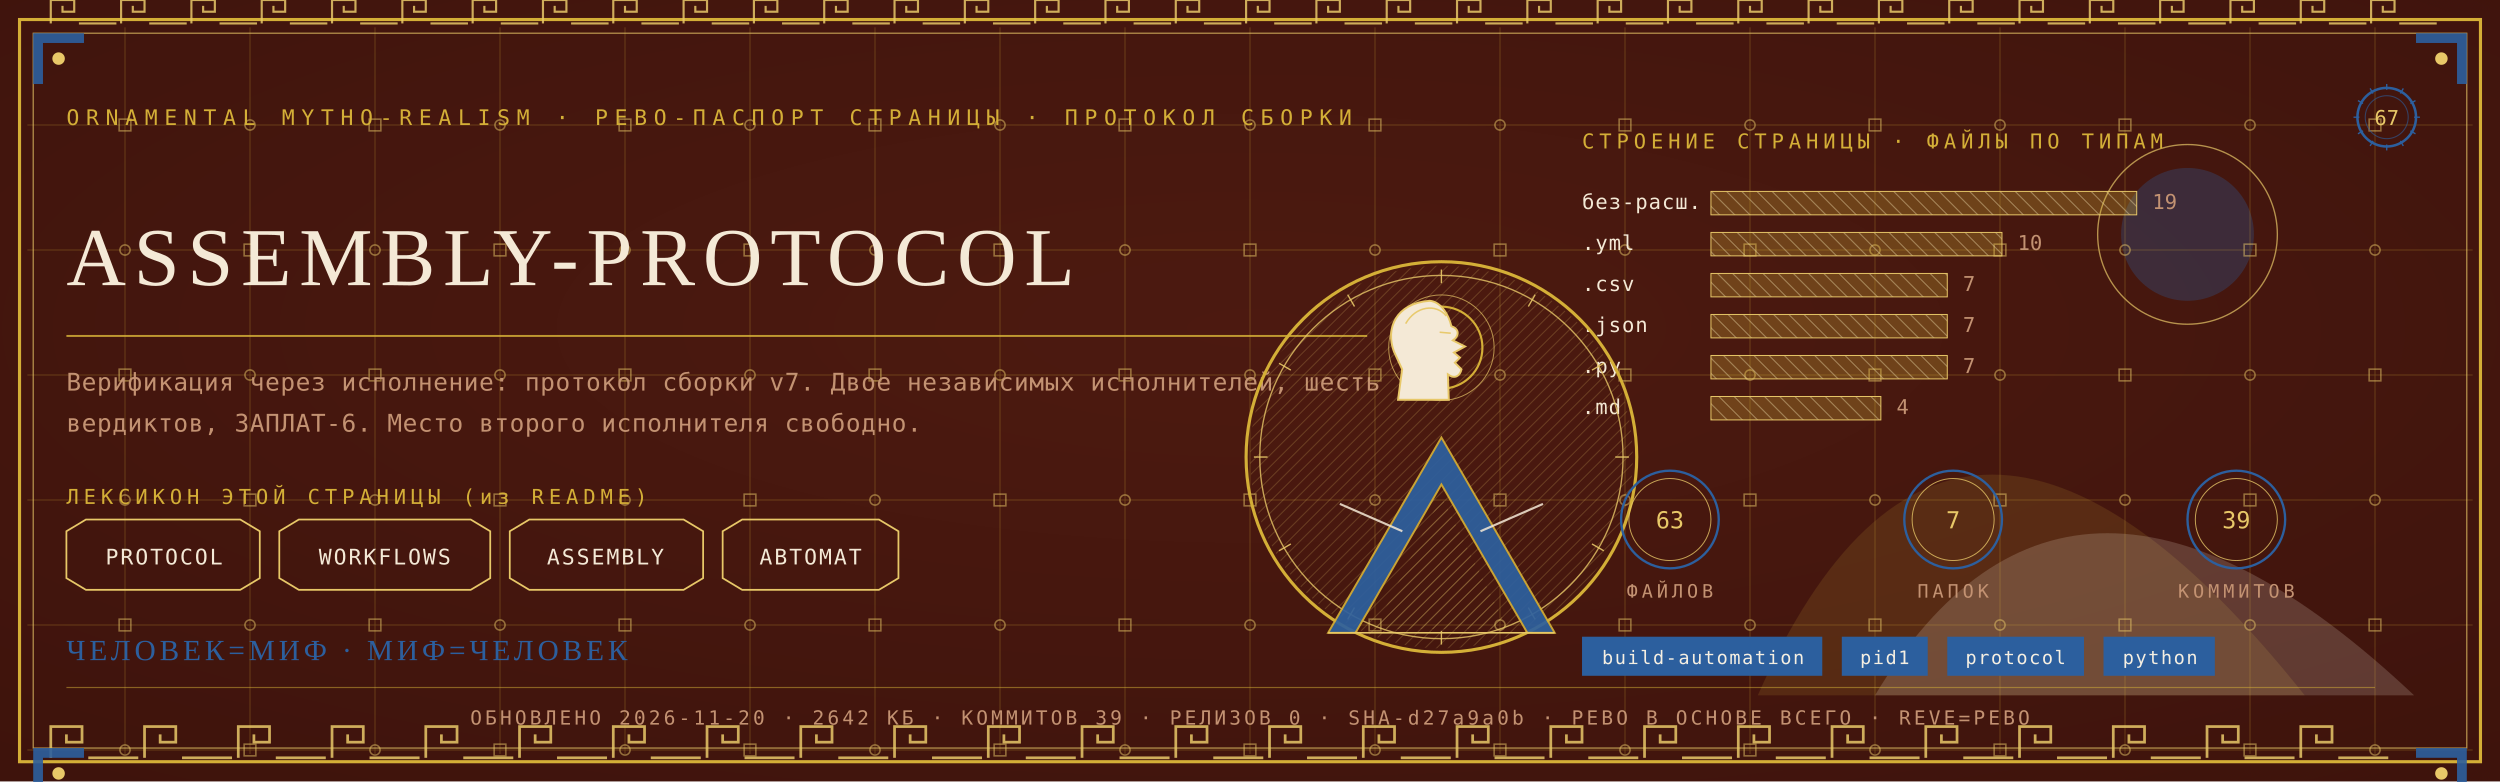
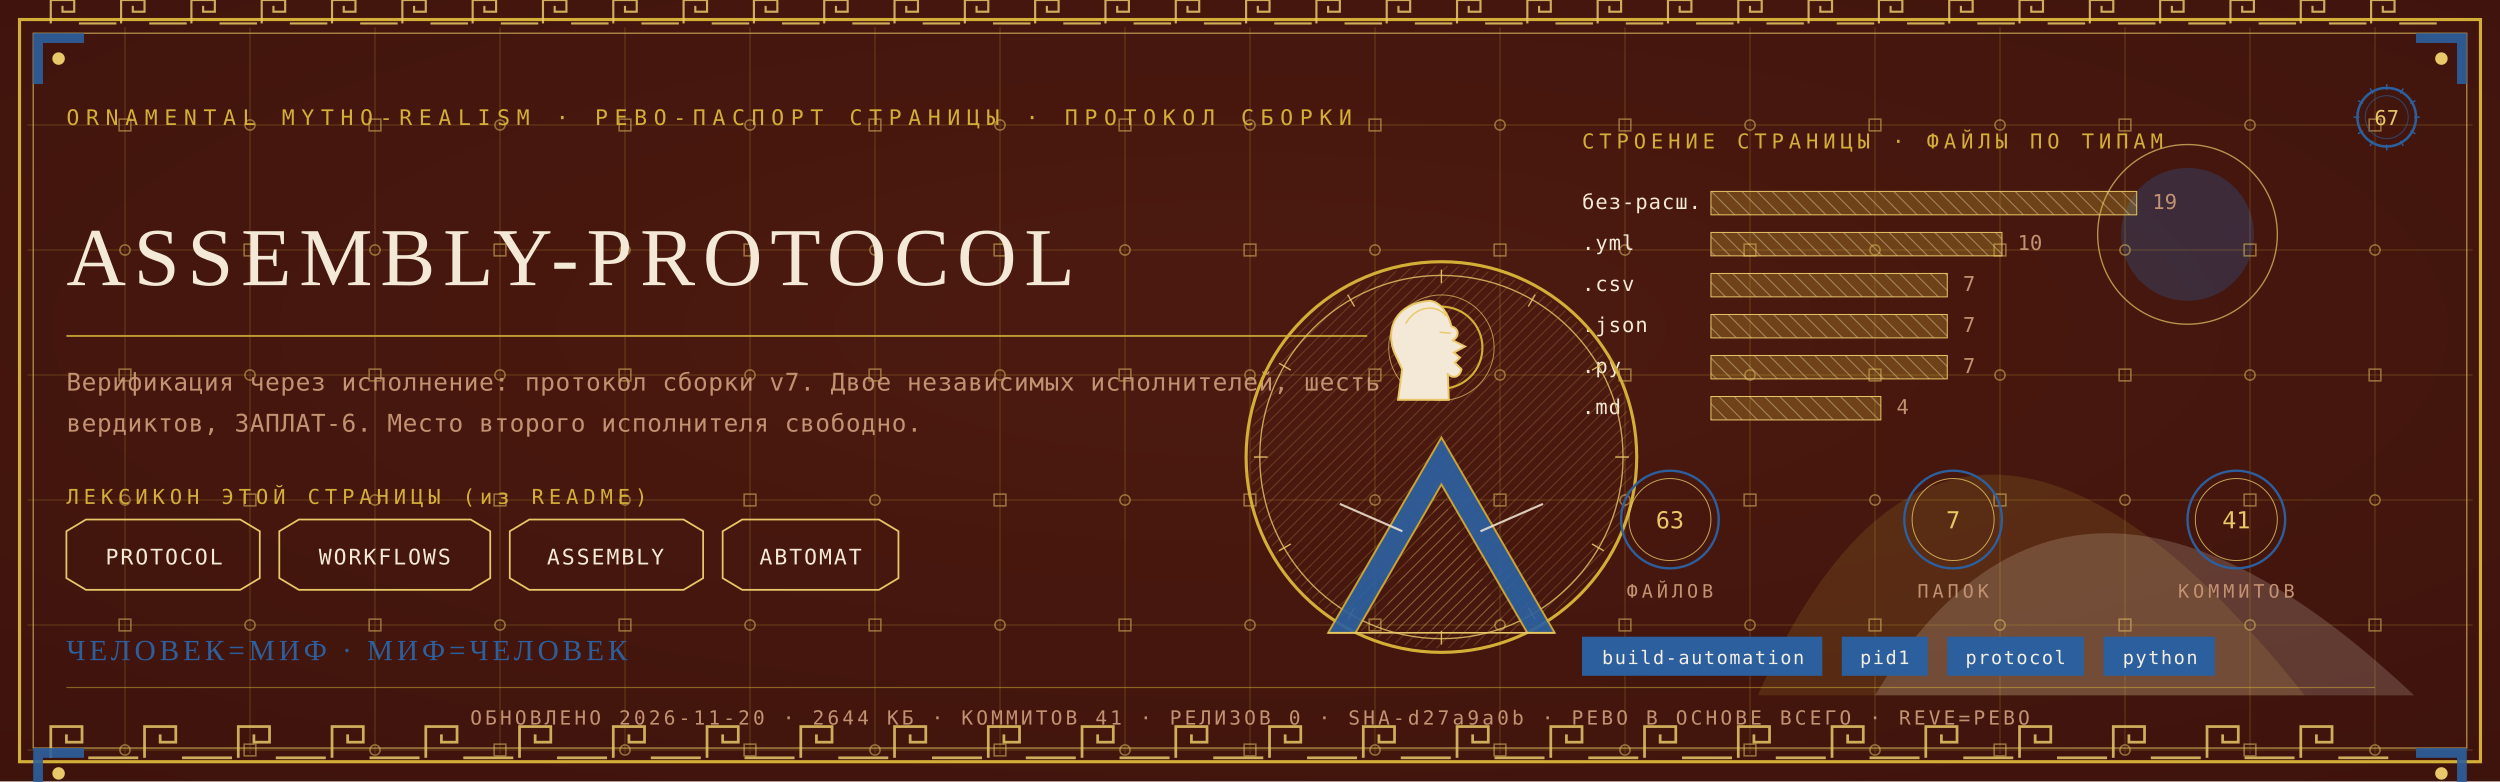
<svg xmlns="http://www.w3.org/2000/svg" viewBox="0 0 1280 400" width="1280" height="400">
  <defs>
    <radialGradient id="rp67" cx="0.5" cy="0.42" r="1.1">
      <stop offset="0" stop-color="#4E1A10" />
      <stop offset="1" stop-color="#38100A" />
    </radialGradient>
    <pattern id="hatchm" width="4.2" height="4.2" patternUnits="userSpaceOnUse" patternTransform="rotate(45)">
      <rect width="4.2" height="4.2" fill="none" />
      <line x1="0" y1="0" x2="0" y2="4.2" stroke="#E8C868" stroke-width="0.5" />
    </pattern>
    <pattern id="hatchv" width="5.5" height="5.5" patternUnits="userSpaceOnUse" patternTransform="rotate(-45)">
      <rect width="5.5" height="5.5" fill="none" />
      <line x1="0" y1="0" x2="0" y2="5.5" stroke="#F4E9D6" stroke-width="0.5" />
    </pattern>
  </defs>
  <rect width="1280" height="400" fill="#38100A" />
  <rect width="1280" height="400" fill="url(#rp67)" opacity="0.94" />
  <path d="M 900 356 Q 1000 130 1180 356 Z" fill="#D4AF37" opacity="0.14" />
  <path d="M 960 356 Q 1060 190 1236 356 Z" fill="#F4E9D6" opacity="0.18" />
  <circle cx="1120" cy="120" r="34" fill="#2C5F9E" opacity="0.30" />
  <circle cx="1120" cy="120" r="46" fill="none" stroke="#E8C868" stroke-width="0.7" opacity="0.7" />
  <g stroke="#D4AF37" stroke-width="0.45" opacity="0.30">
    <line x1="64" y1="14" x2="64" y2="386" />
    <line x1="128" y1="14" x2="128" y2="386" />
    <line x1="192" y1="14" x2="192" y2="386" />
    <line x1="256" y1="14" x2="256" y2="386" />
    <line x1="320" y1="14" x2="320" y2="386" />
    <line x1="384" y1="14" x2="384" y2="386" />
    <line x1="448" y1="14" x2="448" y2="386" />
    <line x1="512" y1="14" x2="512" y2="386" />
    <line x1="576" y1="14" x2="576" y2="386" />
    <line x1="640" y1="14" x2="640" y2="386" />
    <line x1="704" y1="14" x2="704" y2="386" />
    <line x1="768" y1="14" x2="768" y2="386" />
    <line x1="832" y1="14" x2="832" y2="386" />
    <line x1="896" y1="14" x2="896" y2="386" />
    <line x1="960" y1="14" x2="960" y2="386" />
    <line x1="1024" y1="14" x2="1024" y2="386" />
    <line x1="1088" y1="14" x2="1088" y2="386" />
    <line x1="1152" y1="14" x2="1152" y2="386" />
    <line x1="1216" y1="14" x2="1216" y2="386" />
    <line x1="14" y1="64" x2="1266" y2="64" />
    <line x1="14" y1="128" x2="1266" y2="128" />
    <line x1="14" y1="192" x2="1266" y2="192" />
    <line x1="14" y1="256" x2="1266" y2="256" />
    <line x1="14" y1="320" x2="1266" y2="320" />
    <line x1="14" y1="384" x2="1266" y2="384" />
  </g>
  <g fill="none" stroke="#E8C868" stroke-width="0.8" opacity="0.5">
    <rect x="61" y="61" width="6" height="6" />
    <circle cx="64" cy="128" r="2.6" />
    <rect x="61" y="189" width="6" height="6" />
    <circle cx="64" cy="256" r="2.6" />
    <rect x="61" y="317" width="6" height="6" />
    <circle cx="64" cy="384" r="2.6" />
    <circle cx="128" cy="64" r="2.6" />
    <rect x="125" y="125" width="6" height="6" />
    <circle cx="128" cy="192" r="2.6" />
    <rect x="125" y="253" width="6" height="6" />
    <circle cx="128" cy="320" r="2.6" />
    <rect x="125" y="381" width="6" height="6" />
    <rect x="189" y="61" width="6" height="6" />
    <circle cx="192" cy="128" r="2.6" />
    <rect x="189" y="189" width="6" height="6" />
    <circle cx="192" cy="256" r="2.6" />
    <rect x="189" y="317" width="6" height="6" />
    <circle cx="192" cy="384" r="2.6" />
    <circle cx="256" cy="64" r="2.6" />
    <rect x="253" y="125" width="6" height="6" />
    <circle cx="256" cy="192" r="2.6" />
    <rect x="253" y="253" width="6" height="6" />
    <circle cx="256" cy="320" r="2.6" />
    <rect x="253" y="381" width="6" height="6" />
    <rect x="317" y="61" width="6" height="6" />
    <circle cx="320" cy="128" r="2.6" />
    <rect x="317" y="189" width="6" height="6" />
    <circle cx="320" cy="256" r="2.6" />
    <rect x="317" y="317" width="6" height="6" />
    <circle cx="320" cy="384" r="2.6" />
    <circle cx="384" cy="64" r="2.6" />
    <rect x="381" y="125" width="6" height="6" />
    <circle cx="384" cy="192" r="2.6" />
    <rect x="381" y="253" width="6" height="6" />
    <circle cx="384" cy="320" r="2.6" />
    <rect x="381" y="381" width="6" height="6" />
    <rect x="445" y="61" width="6" height="6" />
    <circle cx="448" cy="128" r="2.6" />
    <rect x="445" y="189" width="6" height="6" />
    <circle cx="448" cy="256" r="2.6" />
    <rect x="445" y="317" width="6" height="6" />
    <circle cx="448" cy="384" r="2.6" />
    <circle cx="512" cy="64" r="2.6" />
    <rect x="509" y="125" width="6" height="6" />
    <circle cx="512" cy="192" r="2.6" />
    <rect x="509" y="253" width="6" height="6" />
    <circle cx="512" cy="320" r="2.6" />
    <rect x="509" y="381" width="6" height="6" />
    <rect x="573" y="61" width="6" height="6" />
    <circle cx="576" cy="128" r="2.6" />
    <rect x="573" y="189" width="6" height="6" />
    <circle cx="576" cy="256" r="2.6" />
    <rect x="573" y="317" width="6" height="6" />
    <circle cx="576" cy="384" r="2.6" />
    <circle cx="640" cy="64" r="2.6" />
    <rect x="637" y="125" width="6" height="6" />
    <circle cx="640" cy="192" r="2.6" />
    <rect x="637" y="253" width="6" height="6" />
    <circle cx="640" cy="320" r="2.6" />
    <rect x="637" y="381" width="6" height="6" />
    <rect x="701" y="61" width="6" height="6" />
    <circle cx="704" cy="128" r="2.6" />
    <rect x="701" y="189" width="6" height="6" />
    <circle cx="704" cy="256" r="2.6" />
    <rect x="701" y="317" width="6" height="6" />
    <circle cx="704" cy="384" r="2.6" />
    <circle cx="768" cy="64" r="2.6" />
    <rect x="765" y="125" width="6" height="6" />
    <circle cx="768" cy="192" r="2.6" />
    <rect x="765" y="253" width="6" height="6" />
    <circle cx="768" cy="320" r="2.6" />
    <rect x="765" y="381" width="6" height="6" />
    <rect x="829" y="61" width="6" height="6" />
    <circle cx="832" cy="128" r="2.6" />
    <rect x="829" y="189" width="6" height="6" />
    <circle cx="832" cy="256" r="2.6" />
    <rect x="829" y="317" width="6" height="6" />
    <circle cx="832" cy="384" r="2.6" />
    <circle cx="896" cy="64" r="2.6" />
    <rect x="893" y="125" width="6" height="6" />
    <circle cx="896" cy="192" r="2.6" />
    <rect x="893" y="253" width="6" height="6" />
    <circle cx="896" cy="320" r="2.6" />
    <rect x="893" y="381" width="6" height="6" />
    <rect x="957" y="61" width="6" height="6" />
    <circle cx="960" cy="128" r="2.6" />
    <rect x="957" y="189" width="6" height="6" />
    <circle cx="960" cy="256" r="2.6" />
    <rect x="957" y="317" width="6" height="6" />
    <circle cx="960" cy="384" r="2.6" />
    <circle cx="1024" cy="64" r="2.6" />
    <rect x="1021" y="125" width="6" height="6" />
    <circle cx="1024" cy="192" r="2.6" />
    <rect x="1021" y="253" width="6" height="6" />
    <circle cx="1024" cy="320" r="2.6" />
    <rect x="1021" y="381" width="6" height="6" />
    <rect x="1085" y="61" width="6" height="6" />
    <circle cx="1088" cy="128" r="2.6" />
    <rect x="1085" y="189" width="6" height="6" />
    <circle cx="1088" cy="256" r="2.6" />
    <rect x="1085" y="317" width="6" height="6" />
    <circle cx="1088" cy="384" r="2.6" />
    <circle cx="1152" cy="64" r="2.6" />
    <rect x="1149" y="125" width="6" height="6" />
    <circle cx="1152" cy="192" r="2.6" />
    <rect x="1149" y="253" width="6" height="6" />
    <circle cx="1152" cy="320" r="2.6" />
    <rect x="1149" y="381" width="6" height="6" />
    <rect x="1213" y="61" width="6" height="6" />
    <circle cx="1216" cy="128" r="2.6" />
    <rect x="1213" y="189" width="6" height="6" />
    <circle cx="1216" cy="256" r="2.6" />
    <rect x="1213" y="317" width="6" height="6" />
    <circle cx="1216" cy="384" r="2.6" />
  </g>
  <rect x="10" y="10" width="1260" height="380" fill="none" stroke="#D4AF37" stroke-width="1.6" />
  <rect x="17" y="17" width="1246" height="366" fill="none" stroke="#E8C868" stroke-width="0.6" opacity="0.75" />
  <g fill="none" stroke="#E8C868" stroke-width="1.4" opacity="0.85">
    <path d="M 26 388 L 26 372 L 42 372 L 42 380.0 L 34.0 380.0 L 34.0 376.0" />
    <line x1="45.2" y1="388" x2="70.8" y2="388" />
    <path d="M 74 388 L 74 372 L 90 372 L 90 380.0 L 82.0 380.0 L 82.0 376.0" />
    <line x1="93.2" y1="388" x2="118.8" y2="388" />
    <path d="M 122 388 L 122 372 L 138 372 L 138 380.0 L 130.0 380.0 L 130.0 376.0" />
    <line x1="141.2" y1="388" x2="166.8" y2="388" />
    <path d="M 170 388 L 170 372 L 186 372 L 186 380.0 L 178.0 380.0 L 178.0 376.0" />
    <line x1="189.2" y1="388" x2="214.8" y2="388" />
    <path d="M 218 388 L 218 372 L 234 372 L 234 380.0 L 226.0 380.0 L 226.0 376.0" />
    <line x1="237.2" y1="388" x2="262.8" y2="388" />
    <path d="M 266 388 L 266 372 L 282 372 L 282 380.0 L 274.0 380.0 L 274.0 376.0" />
    <line x1="285.2" y1="388" x2="310.8" y2="388" />
    <path d="M 314 388 L 314 372 L 330 372 L 330 380.0 L 322.0 380.0 L 322.0 376.0" />
    <line x1="333.2" y1="388" x2="358.8" y2="388" />
    <path d="M 362 388 L 362 372 L 378 372 L 378 380.0 L 370.0 380.0 L 370.0 376.0" />
    <line x1="381.2" y1="388" x2="406.8" y2="388" />
    <path d="M 410 388 L 410 372 L 426 372 L 426 380.0 L 418.0 380.0 L 418.0 376.0" />
    <line x1="429.2" y1="388" x2="454.8" y2="388" />
    <path d="M 458 388 L 458 372 L 474 372 L 474 380.0 L 466.0 380.0 L 466.0 376.0" />
    <line x1="477.2" y1="388" x2="502.8" y2="388" />
    <path d="M 506 388 L 506 372 L 522 372 L 522 380.0 L 514.0 380.0 L 514.0 376.0" />
    <line x1="525.2" y1="388" x2="550.8" y2="388" />
    <path d="M 554 388 L 554 372 L 570 372 L 570 380.0 L 562.0 380.0 L 562.0 376.0" />
    <line x1="573.2" y1="388" x2="598.8" y2="388" />
    <path d="M 602 388 L 602 372 L 618 372 L 618 380.0 L 610.0 380.0 L 610.0 376.0" />
    <line x1="621.2" y1="388" x2="646.8" y2="388" />
    <path d="M 650 388 L 650 372 L 666 372 L 666 380.0 L 658.0 380.0 L 658.0 376.0" />
    <line x1="669.2" y1="388" x2="694.8" y2="388" />
    <path d="M 698 388 L 698 372 L 714 372 L 714 380.0 L 706.0 380.0 L 706.0 376.0" />
    <line x1="717.2" y1="388" x2="742.8" y2="388" />
    <path d="M 746 388 L 746 372 L 762 372 L 762 380.0 L 754.0 380.0 L 754.0 376.0" />
    <line x1="765.2" y1="388" x2="790.8" y2="388" />
    <path d="M 794 388 L 794 372 L 810 372 L 810 380.0 L 802.0 380.0 L 802.0 376.0" />
    <line x1="813.2" y1="388" x2="838.8" y2="388" />
    <path d="M 842 388 L 842 372 L 858 372 L 858 380.0 L 850.0 380.0 L 850.0 376.0" />
    <line x1="861.2" y1="388" x2="886.8" y2="388" />
    <path d="M 890 388 L 890 372 L 906 372 L 906 380.0 L 898.0 380.0 L 898.0 376.0" />
    <line x1="909.2" y1="388" x2="934.8" y2="388" />
    <path d="M 938 388 L 938 372 L 954 372 L 954 380.0 L 946.0 380.0 L 946.0 376.0" />
    <line x1="957.2" y1="388" x2="982.8" y2="388" />
    <path d="M 986 388 L 986 372 L 1002 372 L 1002 380.0 L 994.0 380.0 L 994.0 376.0" />
    <line x1="1005.2" y1="388" x2="1030.8" y2="388" />
    <path d="M 1034 388 L 1034 372 L 1050 372 L 1050 380.0 L 1042.0 380.0 L 1042.0 376.0" />
    <line x1="1053.2" y1="388" x2="1078.8" y2="388" />
    <path d="M 1082 388 L 1082 372 L 1098 372 L 1098 380.0 L 1090.0 380.0 L 1090.0 376.0" />
    <line x1="1101.2" y1="388" x2="1126.8" y2="388" />
    <path d="M 1130 388 L 1130 372 L 1146 372 L 1146 380.0 L 1138.0 380.0 L 1138.0 376.0" />
    <line x1="1149.2" y1="388" x2="1174.8" y2="388" />
    <path d="M 1178 388 L 1178 372 L 1194 372 L 1194 380.0 L 1186.0 380.0 L 1186.0 376.0" />
    <line x1="1197.2" y1="388" x2="1222.8" y2="388" />
  </g>
  <g fill="none" stroke="#E8C868" stroke-width="1.1" opacity="0.85">
    <path d="M 26 12 L 26 0 L 38 0 L 38 6.0 L 32.0 6.0 L 32.0 3.0" />
    <line x1="40.4" y1="12" x2="59.6" y2="12" />
    <path d="M 62 12 L 62 0 L 74 0 L 74 6.0 L 68.0 6.0 L 68.0 3.0" />
    <line x1="76.4" y1="12" x2="95.6" y2="12" />
    <path d="M 98 12 L 98 0 L 110 0 L 110 6.0 L 104.0 6.0 L 104.0 3.0" />
    <line x1="112.4" y1="12" x2="131.6" y2="12" />
    <path d="M 134 12 L 134 0 L 146 0 L 146 6.0 L 140.0 6.0 L 140.0 3.0" />
    <line x1="148.4" y1="12" x2="167.6" y2="12" />
    <path d="M 170 12 L 170 0 L 182 0 L 182 6.0 L 176.0 6.0 L 176.0 3.0" />
    <line x1="184.4" y1="12" x2="203.6" y2="12" />
    <path d="M 206 12 L 206 0 L 218 0 L 218 6.0 L 212.0 6.0 L 212.0 3.0" />
    <line x1="220.4" y1="12" x2="239.6" y2="12" />
    <path d="M 242 12 L 242 0 L 254 0 L 254 6.0 L 248.0 6.0 L 248.0 3.0" />
    <line x1="256.4" y1="12" x2="275.6" y2="12" />
    <path d="M 278 12 L 278 0 L 290 0 L 290 6.0 L 284.0 6.0 L 284.0 3.0" />
    <line x1="292.4" y1="12" x2="311.6" y2="12" />
    <path d="M 314 12 L 314 0 L 326 0 L 326 6.0 L 320.0 6.0 L 320.0 3.0" />
    <line x1="328.4" y1="12" x2="347.6" y2="12" />
    <path d="M 350 12 L 350 0 L 362 0 L 362 6.0 L 356.0 6.0 L 356.0 3.0" />
    <line x1="364.4" y1="12" x2="383.6" y2="12" />
    <path d="M 386 12 L 386 0 L 398 0 L 398 6.0 L 392.0 6.0 L 392.0 3.0" />
    <line x1="400.4" y1="12" x2="419.6" y2="12" />
    <path d="M 422 12 L 422 0 L 434 0 L 434 6.0 L 428.0 6.0 L 428.0 3.0" />
    <line x1="436.4" y1="12" x2="455.6" y2="12" />
    <path d="M 458 12 L 458 0 L 470 0 L 470 6.0 L 464.0 6.0 L 464.0 3.0" />
    <line x1="472.4" y1="12" x2="491.6" y2="12" />
    <path d="M 494 12 L 494 0 L 506 0 L 506 6.0 L 500.0 6.0 L 500.0 3.0" />
    <line x1="508.4" y1="12" x2="527.6" y2="12" />
    <path d="M 530 12 L 530 0 L 542 0 L 542 6.0 L 536.0 6.0 L 536.0 3.0" />
    <line x1="544.4" y1="12" x2="563.6" y2="12" />
    <path d="M 566 12 L 566 0 L 578 0 L 578 6.0 L 572.0 6.0 L 572.0 3.0" />
    <line x1="580.4" y1="12" x2="599.6" y2="12" />
    <path d="M 602 12 L 602 0 L 614 0 L 614 6.0 L 608.0 6.0 L 608.0 3.0" />
    <line x1="616.4" y1="12" x2="635.6" y2="12" />
    <path d="M 638 12 L 638 0 L 650 0 L 650 6.0 L 644.0 6.0 L 644.0 3.0" />
    <line x1="652.4" y1="12" x2="671.6" y2="12" />
    <path d="M 674 12 L 674 0 L 686 0 L 686 6.0 L 680.0 6.0 L 680.0 3.0" />
    <line x1="688.4" y1="12" x2="707.6" y2="12" />
    <path d="M 710 12 L 710 0 L 722 0 L 722 6.0 L 716.0 6.0 L 716.0 3.0" />
    <line x1="724.4" y1="12" x2="743.6" y2="12" />
    <path d="M 746 12 L 746 0 L 758 0 L 758 6.0 L 752.0 6.0 L 752.0 3.0" />
    <line x1="760.4" y1="12" x2="779.6" y2="12" />
    <path d="M 782 12 L 782 0 L 794 0 L 794 6.0 L 788.0 6.0 L 788.0 3.0" />
    <line x1="796.4" y1="12" x2="815.6" y2="12" />
    <path d="M 818 12 L 818 0 L 830 0 L 830 6.0 L 824.0 6.0 L 824.0 3.0" />
    <line x1="832.4" y1="12" x2="851.6" y2="12" />
    <path d="M 854 12 L 854 0 L 866 0 L 866 6.0 L 860.0 6.0 L 860.0 3.0" />
    <line x1="868.4" y1="12" x2="887.6" y2="12" />
    <path d="M 890 12 L 890 0 L 902 0 L 902 6.0 L 896.0 6.0 L 896.0 3.0" />
    <line x1="904.4" y1="12" x2="923.6" y2="12" />
    <path d="M 926 12 L 926 0 L 938 0 L 938 6.0 L 932.0 6.0 L 932.0 3.0" />
    <line x1="940.4" y1="12" x2="959.6" y2="12" />
    <path d="M 962 12 L 962 0 L 974 0 L 974 6.0 L 968.0 6.0 L 968.0 3.0" />
    <line x1="976.4" y1="12" x2="995.6" y2="12" />
    <path d="M 998 12 L 998 0 L 1010 0 L 1010 6.0 L 1004.0 6.0 L 1004.0 3.0" />
    <line x1="1012.4" y1="12" x2="1031.6" y2="12" />
    <path d="M 1034 12 L 1034 0 L 1046 0 L 1046 6.0 L 1040.0 6.0 L 1040.0 3.0" />
    <line x1="1048.4" y1="12" x2="1067.6" y2="12" />
    <path d="M 1070 12 L 1070 0 L 1082 0 L 1082 6.0 L 1076.0 6.0 L 1076.0 3.0" />
    <line x1="1084.4" y1="12" x2="1103.6" y2="12" />
    <path d="M 1106 12 L 1106 0 L 1118 0 L 1118 6.0 L 1112.0 6.0 L 1112.0 3.0" />
    <line x1="1120.4" y1="12" x2="1139.6" y2="12" />
    <path d="M 1142 12 L 1142 0 L 1154 0 L 1154 6.0 L 1148.0 6.0 L 1148.0 3.0" />
    <line x1="1156.4" y1="12" x2="1175.6" y2="12" />
    <path d="M 1178 12 L 1178 0 L 1190 0 L 1190 6.0 L 1184.0 6.0 L 1184.0 3.0" />
    <line x1="1192.4" y1="12" x2="1211.6" y2="12" />
    <path d="M 1214 12 L 1214 0 L 1226 0 L 1226 6.0 L 1220.0 6.0 L 1220.0 3.0" />
    <line x1="1228.4" y1="12" x2="1247.6" y2="12" />
  </g>
  <g transform="translate(17,17) scale(1,1)">
    <path d="M 0 0 L 26 0 L 26 5 L 5 5 L 5 26 L 0 26 Z" fill="#2C5F9E" opacity="0.9" />
    <circle cx="13" cy="13" r="3.2" fill="#E8C868" />
  </g>
  <g transform="translate(1263,17) scale(-1,1)">
    <path d="M 0 0 L 26 0 L 26 5 L 5 5 L 5 26 L 0 26 Z" fill="#2C5F9E" opacity="0.9" />
    <circle cx="13" cy="13" r="3.2" fill="#E8C868" />
  </g>
  <g transform="translate(17,383) scale(1,1)">
    <path d="M 0 0 L 26 0 L 26 5 L 5 5 L 5 26 L 0 26 Z" fill="#2C5F9E" opacity="0.9" />
    <circle cx="13" cy="13" r="3.2" fill="#E8C868" />
  </g>
  <g transform="translate(1263,383) scale(-1,1)">
    <path d="M 0 0 L 26 0 L 26 5 L 5 5 L 5 26 L 0 26 Z" fill="#2C5F9E" opacity="0.9" />
    <circle cx="13" cy="13" r="3.2" fill="#E8C868" />
  </g>
  <text x="34" y="64" font-family="'Cascadia Mono', ui-monospace, Consolas, monospace" font-size="11" fill="#D4AF37" letter-spacing="3.4">ORNAMENTAL MYTHO-REALISM · РЕВО-ПАСПОРТ СТРАНИЦЫ · ПРОТОКОЛ СБОРКИ</text>
  <g transform="translate(1222,60)">
    <circle r="15" fill="none" stroke="#2C5F9E" stroke-width="1.3" />
    <circle r="11" fill="none" stroke="#2C5F9E" stroke-width="0.55" opacity="0.6" />
    <text y="4" text-anchor="middle" font-family="'Cascadia Mono', ui-monospace, Consolas, monospace" font-size="10.5" fill="#E8C868">67</text>
    <g stroke="#2C5F9E" stroke-width="0.7">
      <line x1="0" y1="-17" x2="0" y2="-14" transform="rotate(0)" />
      <line x1="0" y1="-17" x2="0" y2="-14" transform="rotate(30)" />
      <line x1="0" y1="-17" x2="0" y2="-14" transform="rotate(60)" />
      <line x1="0" y1="-17" x2="0" y2="-14" transform="rotate(90)" />
      <line x1="0" y1="-17" x2="0" y2="-14" transform="rotate(120)" />
      <line x1="0" y1="-17" x2="0" y2="-14" transform="rotate(150)" />
      <line x1="0" y1="-17" x2="0" y2="-14" transform="rotate(180)" />
      <line x1="0" y1="-17" x2="0" y2="-14" transform="rotate(210)" />
      <line x1="0" y1="-17" x2="0" y2="-14" transform="rotate(240)" />
      <line x1="0" y1="-17" x2="0" y2="-14" transform="rotate(270)" />
      <line x1="0" y1="-17" x2="0" y2="-14" transform="rotate(300)" />
      <line x1="0" y1="-17" x2="0" y2="-14" transform="rotate(330)" />
    </g>
  </g>
  <text x="34" y="146" font-family="Georgia, 'Times New Roman', serif" font-size="42.2" fill="#F4E9D6" letter-spacing="4">ASSEMBLY-PROTOCOL</text>
  <line x1="34" y1="172" x2="700" y2="172" stroke="#D4AF37" stroke-width="1" opacity="0.85" />
  <text x="34" y="200" font-family="'Cascadia Mono', ui-monospace, Consolas, monospace" font-size="12.5" fill="#C39272" letter-spacing="0.3">Верификация через исполнение: протокол сборки v7. Двое независимых исполнителей, шесть</text>
  <text x="34" y="221" font-family="'Cascadia Mono', ui-monospace, Consolas, monospace" font-size="12.5" fill="#C39272" letter-spacing="0.3">вердиктов, ЗАПЛАТ-6. Место второго исполнителя свободно.</text>
  <text x="34" y="258" font-family="'Cascadia Mono', ui-monospace, Consolas, monospace" font-size="10.5" fill="#D4AF37" letter-spacing="2.5">ЛЕКСИКОН ЭТОЙ СТРАНИЦЫ (из README)</text>
  <path d="M 34 272 L 44 266 L 123 266 L 133 272 L 133 296 L 123 302 L 44 302 L 34 296 Z" fill="none" stroke="#E8C868" stroke-width="0.9" />
  <text x="84" y="289" text-anchor="middle" font-family="'Cascadia Mono', ui-monospace, Consolas, monospace" font-size="11" fill="#F4E9D6" letter-spacing="1">PROTOCOL</text>
  <path d="M 143 272 L 153 266 L 241 266 L 251 272 L 251 296 L 241 302 L 153 302 L 143 296 Z" fill="none" stroke="#E8C868" stroke-width="0.9" />
  <text x="197" y="289" text-anchor="middle" font-family="'Cascadia Mono', ui-monospace, Consolas, monospace" font-size="11" fill="#F4E9D6" letter-spacing="1">WORKFLOWS</text>
  <path d="M 261 272 L 271 266 L 350 266 L 360 272 L 360 296 L 350 302 L 271 302 L 261 296 Z" fill="none" stroke="#E8C868" stroke-width="0.9" />
  <text x="310" y="289" text-anchor="middle" font-family="'Cascadia Mono', ui-monospace, Consolas, monospace" font-size="11" fill="#F4E9D6" letter-spacing="1">ASSEMBLY</text>
  <path d="M 370 272 L 380 266 L 450 266 L 460 272 L 460 296 L 450 302 L 380 302 L 370 296 Z" fill="none" stroke="#E8C868" stroke-width="0.9" />
  <text x="415" y="289" text-anchor="middle" font-family="'Cascadia Mono', ui-monospace, Consolas, monospace" font-size="11" fill="#F4E9D6" letter-spacing="1">АВТОМАТ</text>
  <text x="810" y="76" font-family="'Cascadia Mono', ui-monospace, Consolas, monospace" font-size="10.5" fill="#D4AF37" letter-spacing="2.5">СТРОЕНИЕ СТРАНИЦЫ · ФАЙЛЫ ПО ТИПАМ</text>
  <text x="810" y="107" font-family="'Cascadia Mono', ui-monospace, Consolas, monospace" font-size="10.5" fill="#F4E9D6" letter-spacing="0.5">без-расш.</text>
  <rect x="876" y="98" width="218" height="12" fill="url(#hatchv)" opacity="0.9" />
  <rect x="876" y="98" width="218" height="12" fill="#D4AF37" opacity="0.28" />
  <rect x="876" y="98" width="218" height="12" fill="none" stroke="#E8C868" stroke-width="0.5" />
  <text x="1102" y="107" font-family="'Cascadia Mono', ui-monospace, Consolas, monospace" font-size="10.5" fill="#C39272">19</text>
  <text x="810" y="128" font-family="'Cascadia Mono', ui-monospace, Consolas, monospace" font-size="10.5" fill="#F4E9D6" letter-spacing="0.5">.yml</text>
  <rect x="876" y="119" width="149" height="12" fill="url(#hatchv)" opacity="0.9" />
  <rect x="876" y="119" width="149" height="12" fill="#D4AF37" opacity="0.28" />
  <rect x="876" y="119" width="149" height="12" fill="none" stroke="#E8C868" stroke-width="0.5" />
  <text x="1033" y="128" font-family="'Cascadia Mono', ui-monospace, Consolas, monospace" font-size="10.5" fill="#C39272">10</text>
  <text x="810" y="149" font-family="'Cascadia Mono', ui-monospace, Consolas, monospace" font-size="10.5" fill="#F4E9D6" letter-spacing="0.5">.csv</text>
  <rect x="876" y="140" width="121" height="12" fill="url(#hatchv)" opacity="0.9" />
  <rect x="876" y="140" width="121" height="12" fill="#D4AF37" opacity="0.28" />
  <rect x="876" y="140" width="121" height="12" fill="none" stroke="#E8C868" stroke-width="0.5" />
  <text x="1005" y="149" font-family="'Cascadia Mono', ui-monospace, Consolas, monospace" font-size="10.5" fill="#C39272">7</text>
  <text x="810" y="170" font-family="'Cascadia Mono', ui-monospace, Consolas, monospace" font-size="10.5" fill="#F4E9D6" letter-spacing="0.5">.json</text>
  <rect x="876" y="161" width="121" height="12" fill="url(#hatchv)" opacity="0.9" />
  <rect x="876" y="161" width="121" height="12" fill="#D4AF37" opacity="0.28" />
  <rect x="876" y="161" width="121" height="12" fill="none" stroke="#E8C868" stroke-width="0.5" />
  <text x="1005" y="170" font-family="'Cascadia Mono', ui-monospace, Consolas, monospace" font-size="10.5" fill="#C39272">7</text>
  <text x="810" y="191" font-family="'Cascadia Mono', ui-monospace, Consolas, monospace" font-size="10.5" fill="#F4E9D6" letter-spacing="0.5">.py</text>
  <rect x="876" y="182" width="121" height="12" fill="url(#hatchv)" opacity="0.9" />
  <rect x="876" y="182" width="121" height="12" fill="#D4AF37" opacity="0.28" />
  <rect x="876" y="182" width="121" height="12" fill="none" stroke="#E8C868" stroke-width="0.5" />
  <text x="1005" y="191" font-family="'Cascadia Mono', ui-monospace, Consolas, monospace" font-size="10.5" fill="#C39272">7</text>
  <text x="810" y="212" font-family="'Cascadia Mono', ui-monospace, Consolas, monospace" font-size="10.5" fill="#F4E9D6" letter-spacing="0.5">.md</text>
  <rect x="876" y="203" width="87" height="12" fill="url(#hatchv)" opacity="0.9" />
  <rect x="876" y="203" width="87" height="12" fill="#D4AF37" opacity="0.28" />
  <rect x="876" y="203" width="87" height="12" fill="none" stroke="#E8C868" stroke-width="0.5" />
  <text x="971" y="212" font-family="'Cascadia Mono', ui-monospace, Consolas, monospace" font-size="10.5" fill="#C39272">4</text>
  <g transform="translate(738,234)">
    <circle r="100" fill="none" stroke="#D4AF37" stroke-width="1.6" />
    <circle r="93" fill="none" stroke="#E8C868" stroke-width="0.7" opacity="0.8" />
    <circle r="98" fill="url(#hatchm)" opacity="0.4" />
    <g stroke="#E8C868" stroke-width="0.7" opacity="0.9">
      <line x1="0" y1="-96" x2="0" y2="-89" transform="rotate(0)" />
      <line x1="0" y1="-96" x2="0" y2="-89" transform="rotate(30)" />
      <line x1="0" y1="-96" x2="0" y2="-89" transform="rotate(60)" />
      <line x1="0" y1="-96" x2="0" y2="-89" transform="rotate(90)" />
      <line x1="0" y1="-96" x2="0" y2="-89" transform="rotate(120)" />
      <line x1="0" y1="-96" x2="0" y2="-89" transform="rotate(150)" />
      <line x1="0" y1="-96" x2="0" y2="-89" transform="rotate(180)" />
      <line x1="0" y1="-96" x2="0" y2="-89" transform="rotate(210)" />
      <line x1="0" y1="-96" x2="0" y2="-89" transform="rotate(240)" />
      <line x1="0" y1="-96" x2="0" y2="-89" transform="rotate(270)" />
      <line x1="0" y1="-96" x2="0" y2="-89" transform="rotate(300)" />
      <line x1="0" y1="-96" x2="0" y2="-89" transform="rotate(330)" />
    </g>
    <circle cy="-56" r="21" fill="none" stroke="#D4AF37" stroke-width="1.1" />
    <circle cy="-56" r="27" fill="none" stroke="#E8C868" stroke-width="0.5" opacity="0.7" />
    <path d="M -6.0 -80.0 C -23.5 -78.7 -28.7 -65.7 -24.3 -54.0 L -20.1 -44.9 L -22.2 -29.3 L 3.8 -29.3 L 3.3 -42.3 C 6.9 -39.7 9.5 -41.5 10.3 -44.9 L 6.9 -48.3 L 9.5 -50.9 L 6.4 -53.5 L 12.1 -56.6 L 5.9 -59.7 C 9.5 -62.3 9.0 -65.7 5.1 -67.0 C 3.8 -72.7 -0.1 -79.5 -6.0 -80.0 Z" fill="#F4E9D6" stroke="#E8C868" stroke-width="1.0" />
    <g fill="none" stroke="#E8C868" stroke-width="0.8" opacity="0.95">
      <path d="M -18.3 -68.3 C -13.1 -77.4 -2.7 -78.7 2.5 -72.2" />
      <path d="M -0.9 -63.9 L 4.8 -63.4" />
    </g>
    <path d="M -58.0 90.0 L 0 -10.0 L 58.0 90.0 L 44.0 90.0 L 0 14.0 L -44.0 90.0 Z" fill="#2C5F9E" opacity="0.92" stroke="#D4AF37" stroke-width="1.0" />
    <path d="M -34.0 88.0 L 0 20.0 L 34.0 88.0" fill="url(#hatchm)" opacity="0.5" stroke="none" />
    <path d="M -58.0 90.0 L 58.0 90.0" fill="none" stroke="#E8C868" stroke-width="0.8" />
    <path d="M -52.0 24.0 L -20.0 38.0" fill="none" stroke="#F4E9D6" stroke-width="1.1" opacity="0.85" />
    <path d="M 52.0 24.0 L 20.0 38.0" fill="none" stroke="#F4E9D6" stroke-width="1.1" opacity="0.85" />
  </g>
  <g transform="translate(855,266)">
    <circle r="25" fill="none" stroke="#2C5F9E" stroke-width="1.2" />
    <circle r="21" fill="none" stroke="#E8C868" stroke-width="0.5" opacity="0.8" />
    <text y="4.5" text-anchor="middle" font-family="'Cascadia Mono', ui-monospace, Consolas, monospace" font-size="12" fill="#E8C868">63</text>
    <text y="40" text-anchor="middle" font-family="'Cascadia Mono', ui-monospace, Consolas, monospace" font-size="9.5" fill="#C39272" letter-spacing="2">ФАЙЛОВ</text>
  </g>
  <g transform="translate(1000,266)">
    <circle r="25" fill="none" stroke="#2C5F9E" stroke-width="1.2" />
    <circle r="21" fill="none" stroke="#E8C868" stroke-width="0.5" opacity="0.8" />
    <text y="4.5" text-anchor="middle" font-family="'Cascadia Mono', ui-monospace, Consolas, monospace" font-size="12" fill="#E8C868">7</text>
    <text y="40" text-anchor="middle" font-family="'Cascadia Mono', ui-monospace, Consolas, monospace" font-size="9.5" fill="#C39272" letter-spacing="2">ПАПОК</text>
  </g>
  <g transform="translate(1145,266)">
    <circle r="25" fill="none" stroke="#2C5F9E" stroke-width="1.2" />
    <circle r="21" fill="none" stroke="#E8C868" stroke-width="0.5" opacity="0.8" />
-     <text y="4.5" text-anchor="middle" font-family="'Cascadia Mono', ui-monospace, Consolas, monospace" font-size="12" fill="#E8C868">39</text>
+     <text y="4.5" text-anchor="middle" font-family="'Cascadia Mono', ui-monospace, Consolas, monospace" font-size="12" fill="#E8C868">41</text>
    <text y="40" text-anchor="middle" font-family="'Cascadia Mono', ui-monospace, Consolas, monospace" font-size="9.5" fill="#C39272" letter-spacing="2">КОММИТОВ</text>
  </g>
  <rect x="810" y="326" rx="0" width="123" height="20" fill="#2C5F9E" />
  <text x="872" y="340" text-anchor="middle" font-family="'Cascadia Mono', ui-monospace, Consolas, monospace" font-size="9.5" fill="#F5EFE2" letter-spacing="0.8">build-automation</text>
  <rect x="943" y="326" rx="0" width="44" height="20" fill="#2C5F9E" />
  <text x="965" y="340" text-anchor="middle" font-family="'Cascadia Mono', ui-monospace, Consolas, monospace" font-size="9.5" fill="#F5EFE2" letter-spacing="0.8">pid1</text>
  <rect x="997" y="326" rx="0" width="70" height="20" fill="#2C5F9E" />
  <text x="1032" y="340" text-anchor="middle" font-family="'Cascadia Mono', ui-monospace, Consolas, monospace" font-size="9.5" fill="#F5EFE2" letter-spacing="0.8">protocol</text>
  <rect x="1077" y="326" rx="0" width="57" height="20" fill="#2C5F9E" />
  <text x="1106" y="340" text-anchor="middle" font-family="'Cascadia Mono', ui-monospace, Consolas, monospace" font-size="9.5" fill="#F5EFE2" letter-spacing="0.8">python</text>
  <text x="34" y="338" font-family="Georgia, 'Times New Roman', serif" font-size="15" fill="#2C5F9E" letter-spacing="2">ЧЕЛОВЕК=МИФ · МИФ=ЧЕЛОВЕК</text>
  <line x1="34" y1="352" x2="1216" y2="352" stroke="#D4AF37" stroke-width="0.6" opacity="0.5" />
-   <text x="640" y="371" text-anchor="middle" font-family="'Cascadia Mono', ui-monospace, Consolas, monospace" font-size="10" fill="#C39272" letter-spacing="1.6">ОБНОВЛЕНО 2026-11-20 · 2642 КБ · КОММИТОВ 39 · РЕЛИЗОВ 0 · SHA-d27a9a0b · РЕВО В ОСНОВЕ ВСЕГО · REVE=РЕВО</text>
+   <text x="640" y="371" text-anchor="middle" font-family="'Cascadia Mono', ui-monospace, Consolas, monospace" font-size="10" fill="#C39272" letter-spacing="1.6">ОБНОВЛЕНО 2026-11-20 · 2644 КБ · КОММИТОВ 41 · РЕЛИЗОВ 0 · SHA-d27a9a0b · РЕВО В ОСНОВЕ ВСЕГО · REVE=РЕВО</text>
</svg>
